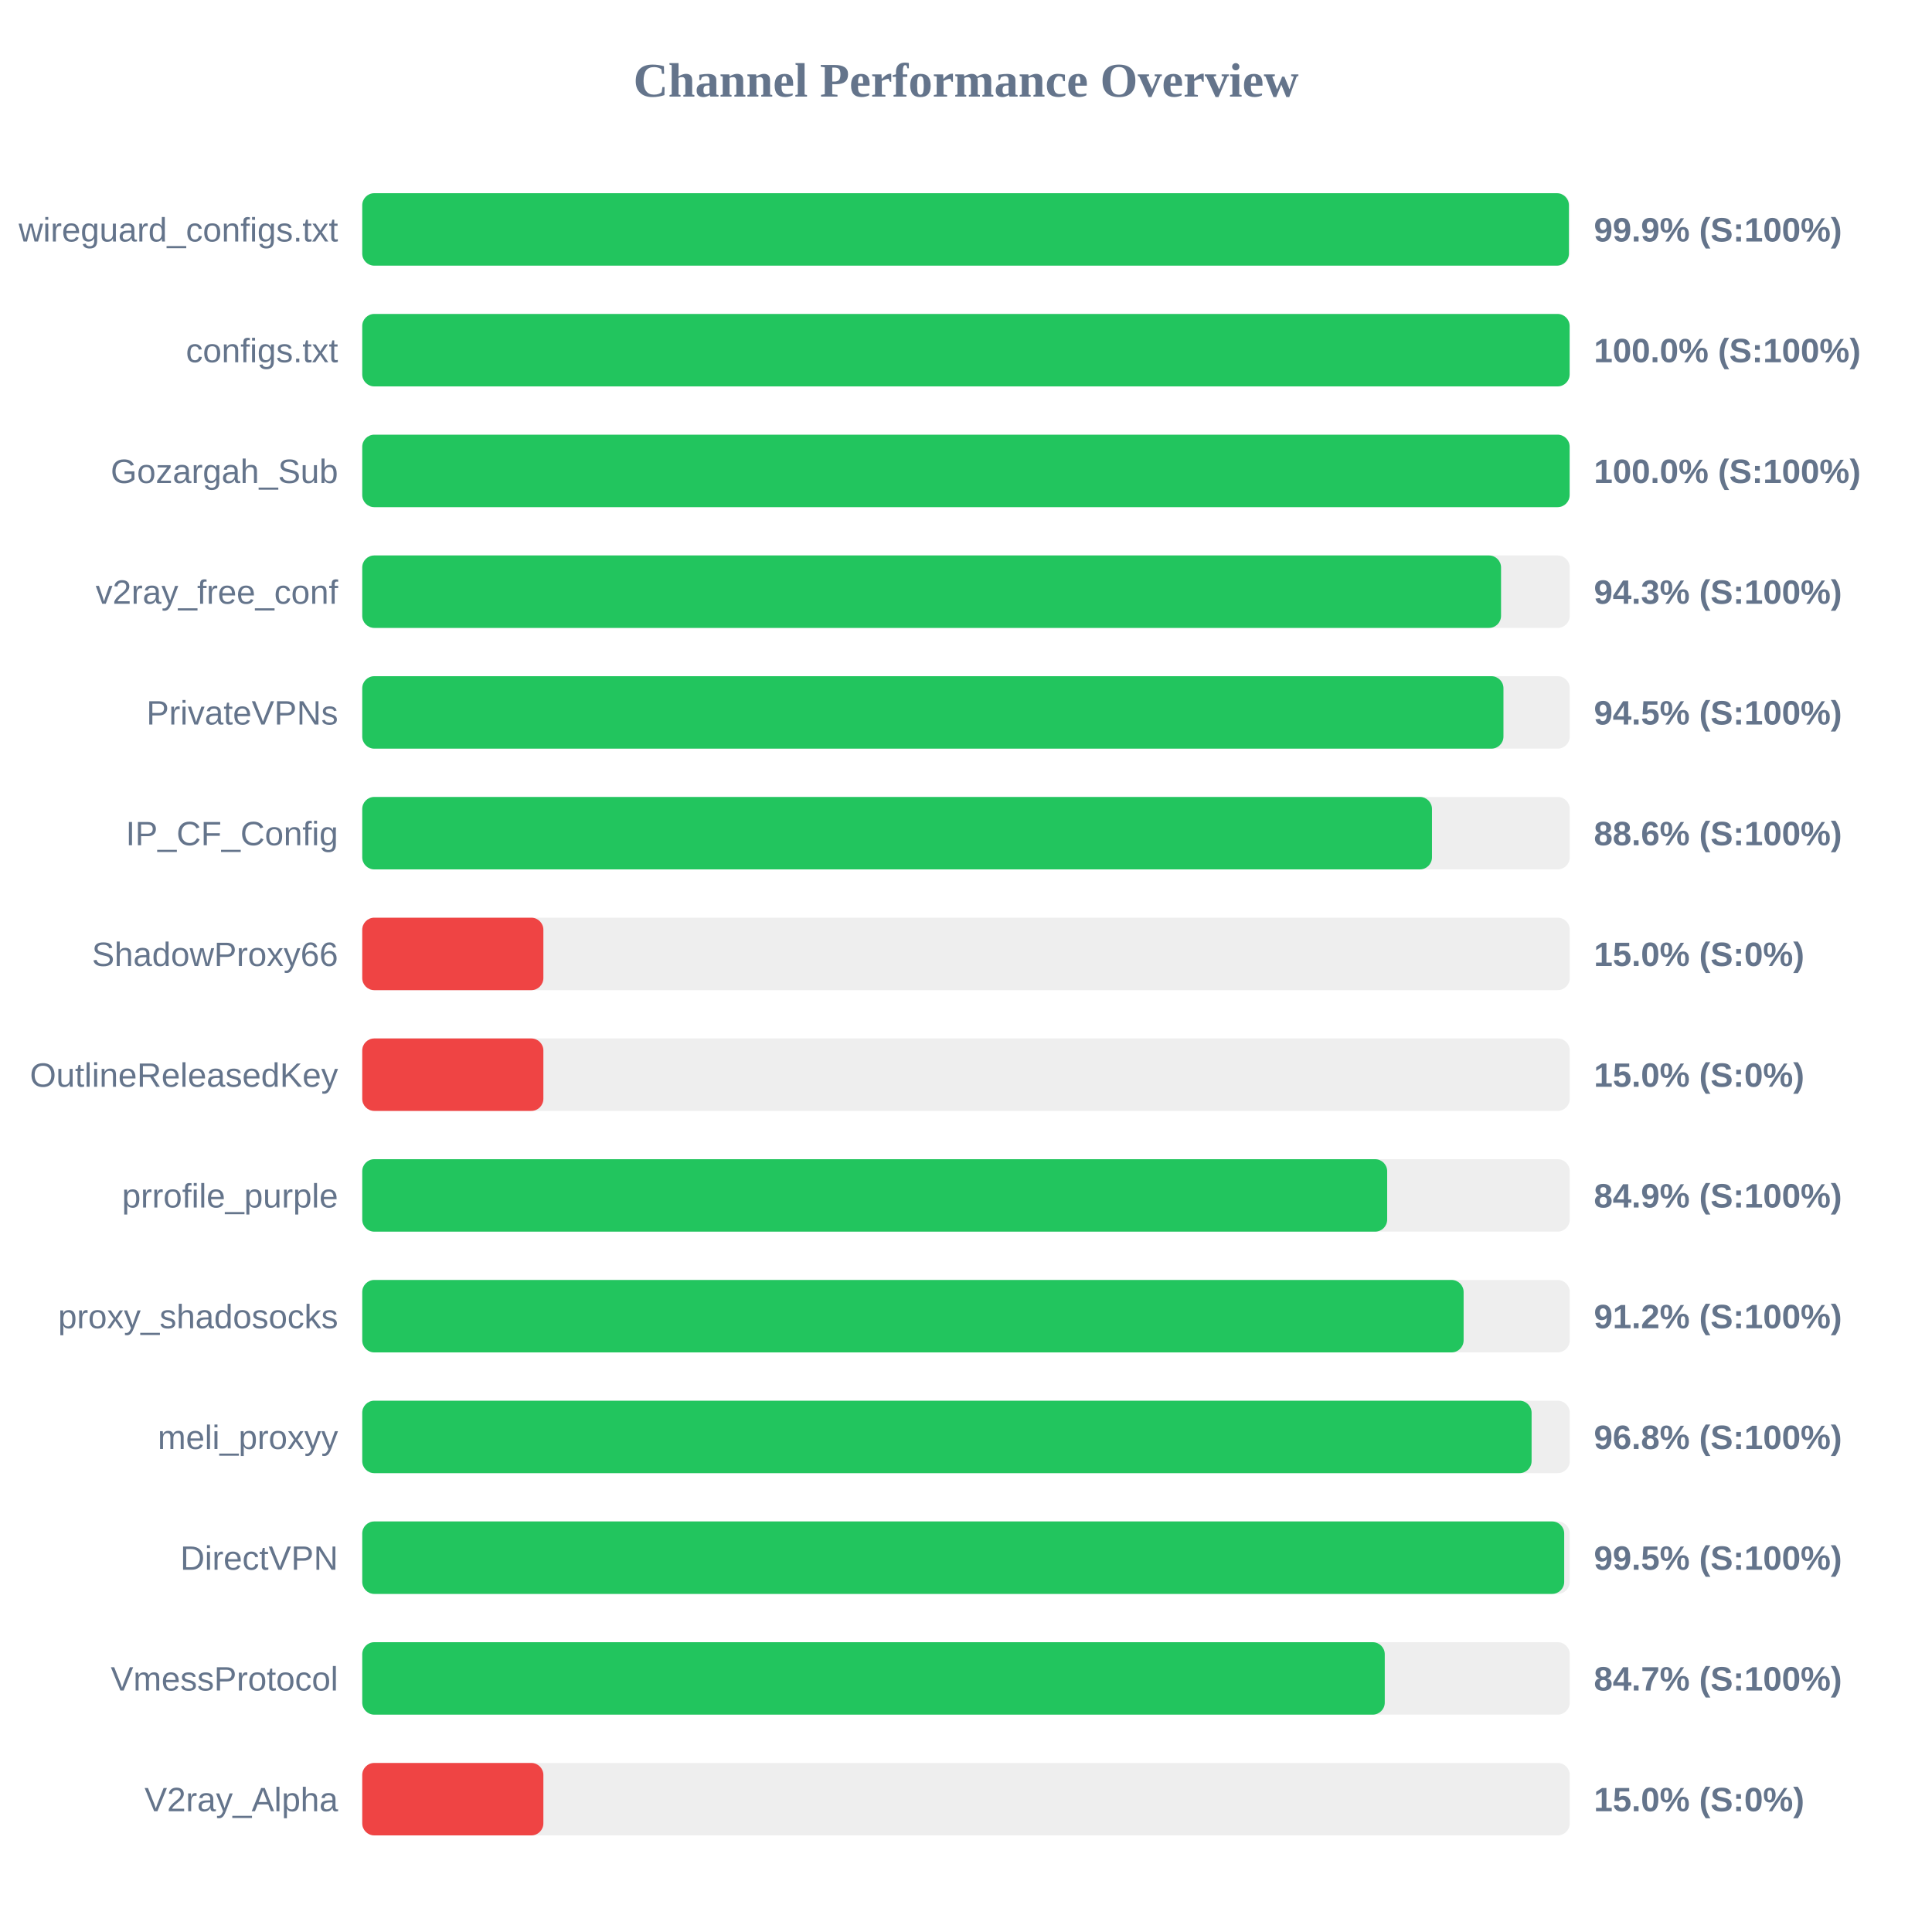
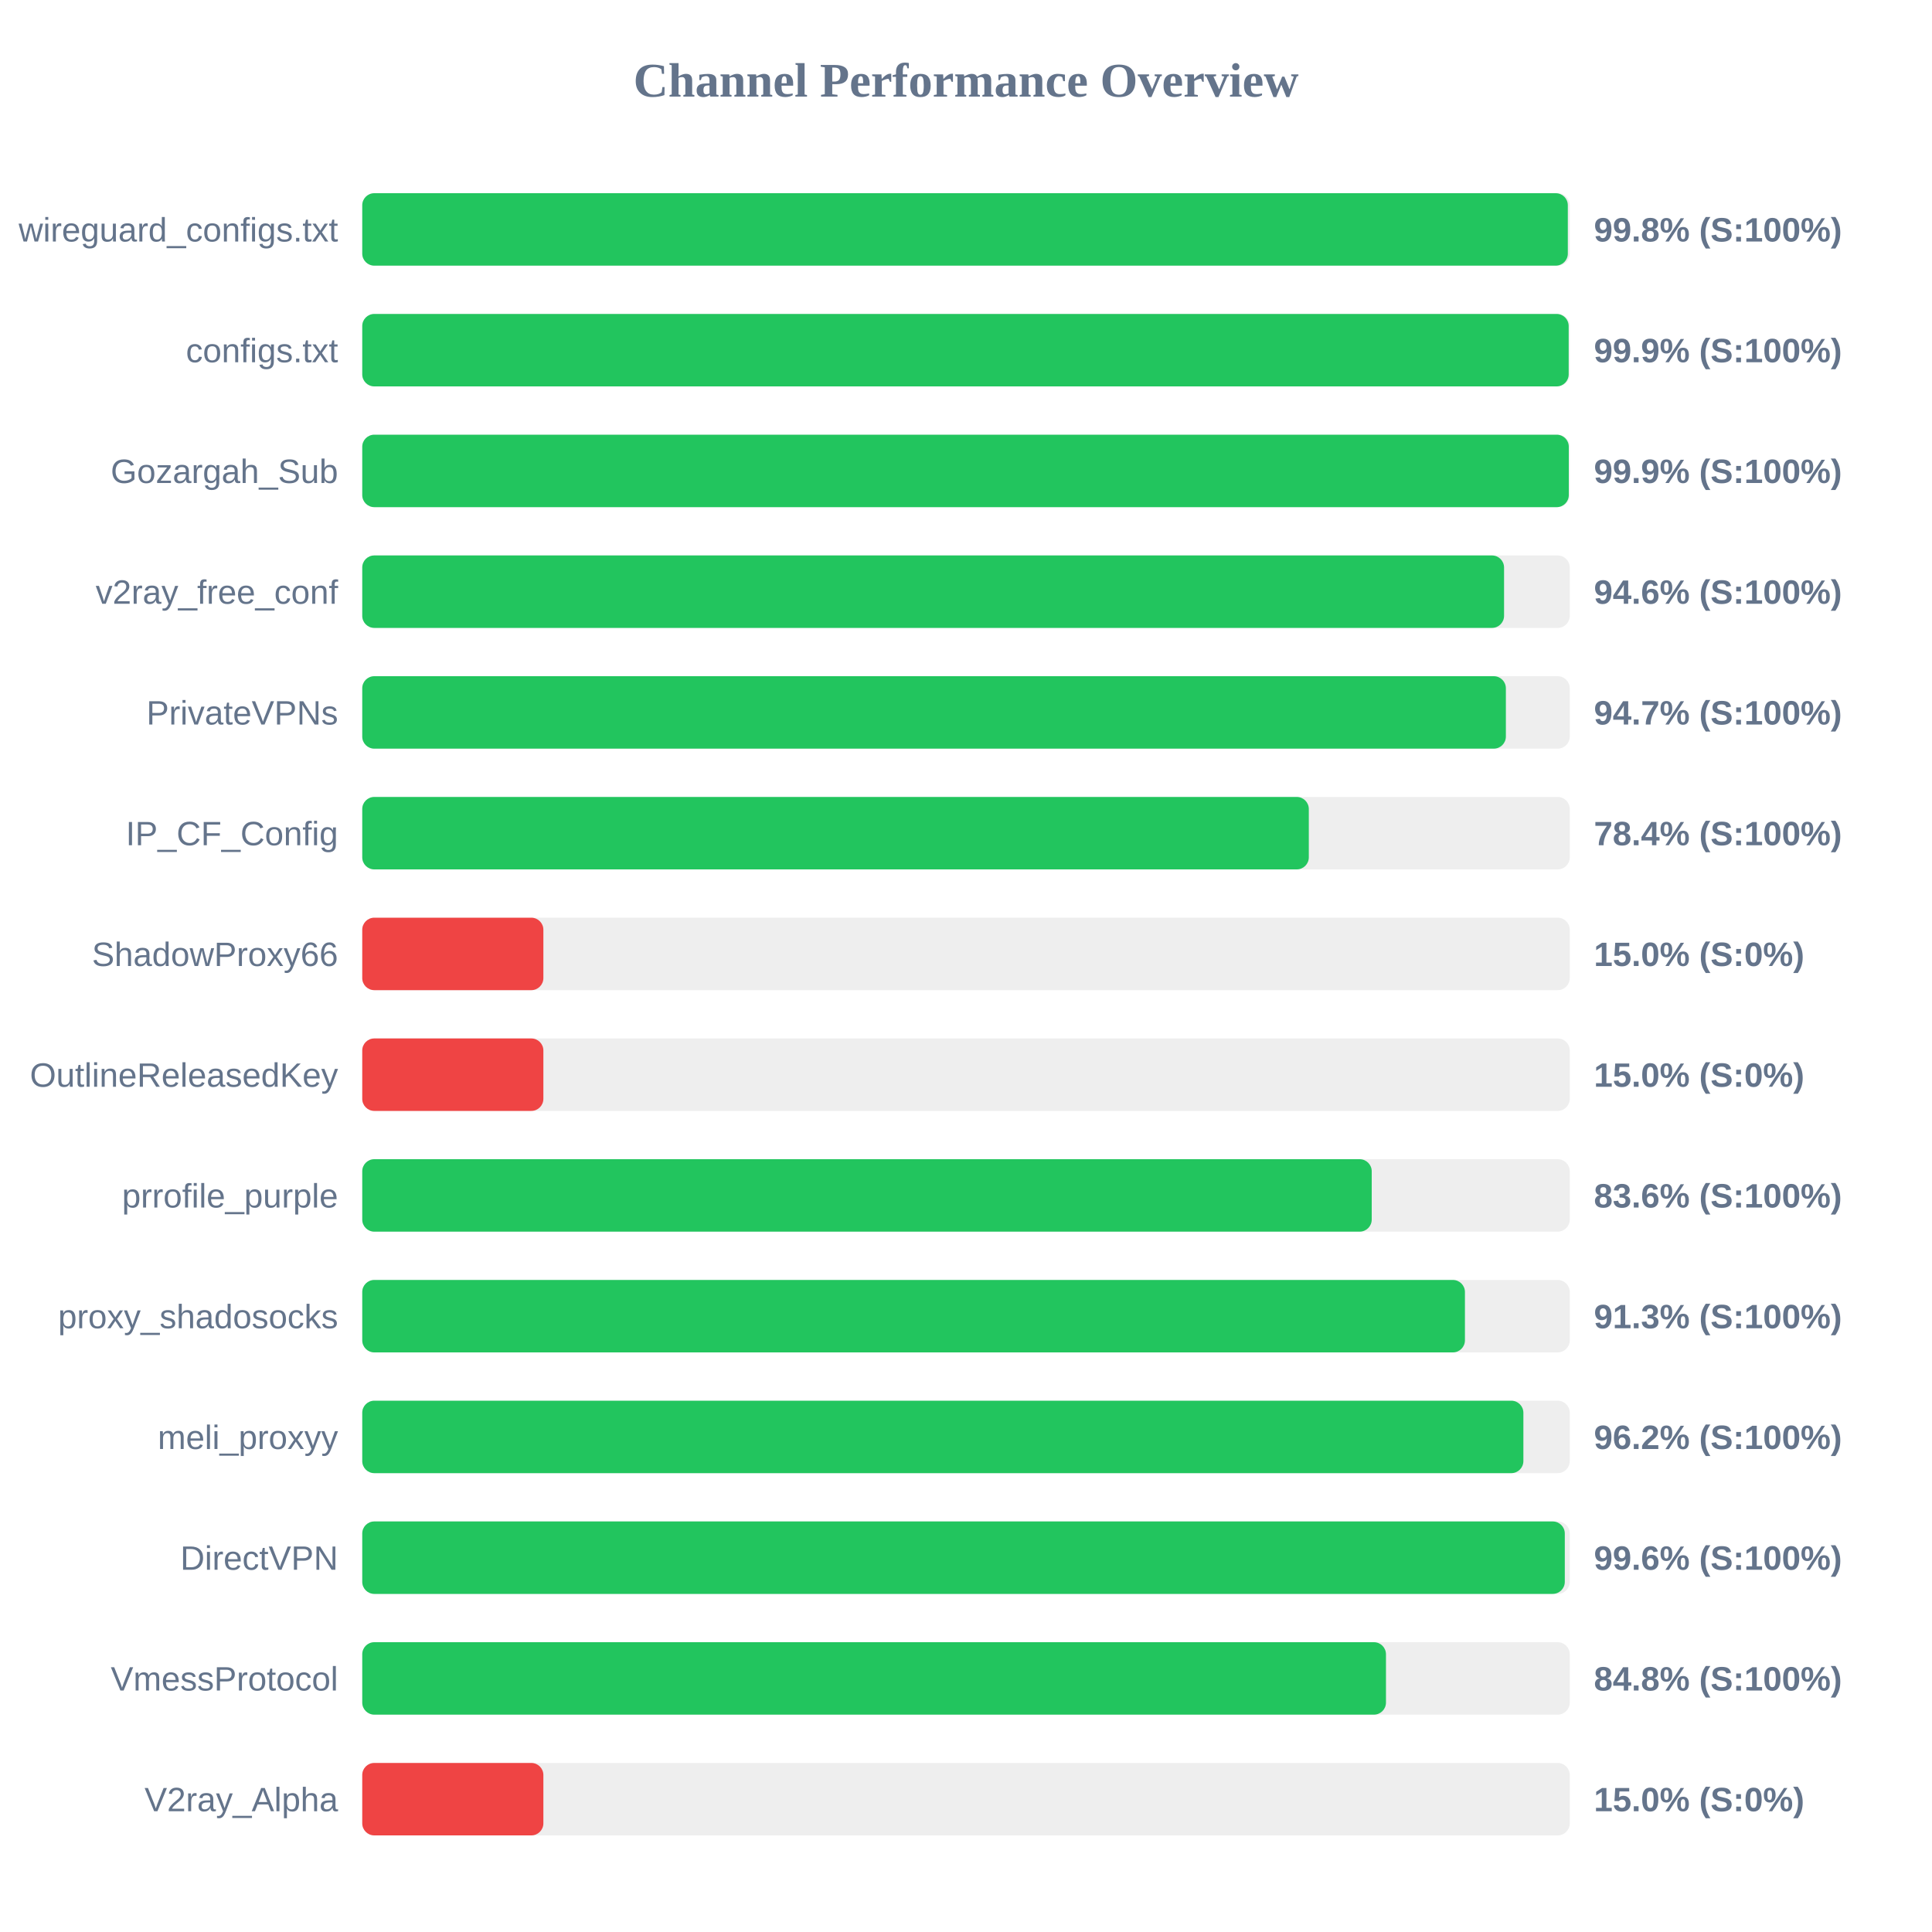
<svg xmlns="http://www.w3.org/2000/svg" width="800" height="800" version="1.1">
  <style>
        .row { font: 14px Arial; fill: #64748b; }
        .score { font: bold 14px Arial; fill: #64748b; }
    </style>
  <text x="400" y="40" text-anchor="middle" font-size="20px" font-weight="bold" fill="#64748b">Channel Performance Overview</text>
  <rect x="150" y="80" width="500" height="30" fill="#eee" rx="5" />
-   <rect x="150" y="80" width="499.65" height="30" fill="#22c55e" rx="5" />
+   <rect x="150" y="80" width="499.2" height="30" fill="#22c55e" rx="5" />
  <text x="140" y="100" text-anchor="end" class="row">wireguard_configs.txt</text>
-   <text x="660" y="100" text-anchor="start" class="score">99.9% (S:100%)</text>
+   <text x="660" y="100" text-anchor="start" class="score">99.8% (S:100%)</text>
  <rect x="150" y="130" width="500" height="30" fill="#eee" rx="5" />
-   <rect x="150" y="130" width="499.95" height="30" fill="#22c55e" rx="5" />
+   <rect x="150" y="130" width="499.55" height="30" fill="#22c55e" rx="5" />
  <text x="140" y="150" text-anchor="end" class="row">configs.txt</text>
-   <text x="660" y="150" text-anchor="start" class="score">100.0% (S:100%)</text>
+   <text x="660" y="150" text-anchor="start" class="score">99.9% (S:100%)</text>
  <rect x="150" y="180" width="500" height="30" fill="#eee" rx="5" />
-   <rect x="150" y="180" width="499.95" height="30" fill="#22c55e" rx="5" />
+   <rect x="150" y="180" width="499.6" height="30" fill="#22c55e" rx="5" />
  <text x="140" y="200" text-anchor="end" class="row">Gozargah_Sub</text>
-   <text x="660" y="200" text-anchor="start" class="score">100.0% (S:100%)</text>
+   <text x="660" y="200" text-anchor="start" class="score">99.9% (S:100%)</text>
  <rect x="150" y="230" width="500" height="30" fill="#eee" rx="5" />
-   <rect x="150" y="230" width="471.55" height="30" fill="#22c55e" rx="5" />
+   <rect x="150" y="230" width="472.8" height="30" fill="#22c55e" rx="5" />
  <text x="140" y="250" text-anchor="end" class="row">v2ray_free_conf</text>
-   <text x="660" y="250" text-anchor="start" class="score">94.3% (S:100%)</text>
+   <text x="660" y="250" text-anchor="start" class="score">94.6% (S:100%)</text>
  <rect x="150" y="280" width="500" height="30" fill="#eee" rx="5" />
-   <rect x="150" y="280" width="472.55" height="30" fill="#22c55e" rx="5" />
+   <rect x="150" y="280" width="473.55" height="30" fill="#22c55e" rx="5" />
  <text x="140" y="300" text-anchor="end" class="row">PrivateVPNs</text>
-   <text x="660" y="300" text-anchor="start" class="score">94.5% (S:100%)</text>
+   <text x="660" y="300" text-anchor="start" class="score">94.7% (S:100%)</text>
  <rect x="150" y="330" width="500" height="30" fill="#eee" rx="5" />
-   <rect x="150" y="330" width="442.95" height="30" fill="#22c55e" rx="5" />
+   <rect x="150" y="330" width="391.95" height="30" fill="#22c55e" rx="5" />
  <text x="140" y="350" text-anchor="end" class="row">IP_CF_Config</text>
-   <text x="660" y="350" text-anchor="start" class="score">88.6% (S:100%)</text>
+   <text x="660" y="350" text-anchor="start" class="score">78.4% (S:100%)</text>
  <rect x="150" y="380" width="500" height="30" fill="#eee" rx="5" />
  <rect x="150" y="380" width="75.0" height="30" fill="#ef4444" rx="5" />
  <text x="140" y="400" text-anchor="end" class="row">ShadowProxy66</text>
  <text x="660" y="400" text-anchor="start" class="score">15.0% (S:0%)</text>
  <rect x="150" y="430" width="500" height="30" fill="#eee" rx="5" />
  <rect x="150" y="430" width="75.0" height="30" fill="#ef4444" rx="5" />
  <text x="140" y="450" text-anchor="end" class="row">OutlineReleasedKey</text>
  <text x="660" y="450" text-anchor="start" class="score">15.0% (S:0%)</text>
  <rect x="150" y="480" width="500" height="30" fill="#eee" rx="5" />
-   <rect x="150" y="480" width="424.4" height="30" fill="#22c55e" rx="5" />
+   <rect x="150" y="480" width="418.0" height="30" fill="#22c55e" rx="5" />
  <text x="140" y="500" text-anchor="end" class="row">prrofile_purple</text>
-   <text x="660" y="500" text-anchor="start" class="score">84.9% (S:100%)</text>
+   <text x="660" y="500" text-anchor="start" class="score">83.6% (S:100%)</text>
  <rect x="150" y="530" width="500" height="30" fill="#eee" rx="5" />
-   <rect x="150" y="530" width="456.05" height="30" fill="#22c55e" rx="5" />
+   <rect x="150" y="530" width="456.6" height="30" fill="#22c55e" rx="5" />
  <text x="140" y="550" text-anchor="end" class="row">proxy_shadosocks</text>
-   <text x="660" y="550" text-anchor="start" class="score">91.2% (S:100%)</text>
+   <text x="660" y="550" text-anchor="start" class="score">91.3% (S:100%)</text>
  <rect x="150" y="580" width="500" height="30" fill="#eee" rx="5" />
-   <rect x="150" y="580" width="484.2" height="30" fill="#22c55e" rx="5" />
+   <rect x="150" y="580" width="480.8" height="30" fill="#22c55e" rx="5" />
  <text x="140" y="600" text-anchor="end" class="row">meli_proxyy</text>
-   <text x="660" y="600" text-anchor="start" class="score">96.8% (S:100%)</text>
+   <text x="660" y="600" text-anchor="start" class="score">96.2% (S:100%)</text>
  <rect x="150" y="630" width="500" height="30" fill="#eee" rx="5" />
-   <rect x="150" y="630" width="497.7" height="30" fill="#22c55e" rx="5" />
+   <rect x="150" y="630" width="497.95" height="30" fill="#22c55e" rx="5" />
  <text x="140" y="650" text-anchor="end" class="row">DirectVPN</text>
-   <text x="660" y="650" text-anchor="start" class="score">99.5% (S:100%)</text>
+   <text x="660" y="650" text-anchor="start" class="score">99.6% (S:100%)</text>
  <rect x="150" y="680" width="500" height="30" fill="#eee" rx="5" />
-   <rect x="150" y="680" width="423.4" height="30" fill="#22c55e" rx="5" />
+   <rect x="150" y="680" width="423.9" height="30" fill="#22c55e" rx="5" />
  <text x="140" y="700" text-anchor="end" class="row">VmessProtocol</text>
-   <text x="660" y="700" text-anchor="start" class="score">84.7% (S:100%)</text>
+   <text x="660" y="700" text-anchor="start" class="score">84.8% (S:100%)</text>
  <rect x="150" y="730" width="500" height="30" fill="#eee" rx="5" />
  <rect x="150" y="730" width="75.0" height="30" fill="#ef4444" rx="5" />
  <text x="140" y="750" text-anchor="end" class="row">V2ray_Alpha</text>
  <text x="660" y="750" text-anchor="start" class="score">15.0% (S:0%)</text>
</svg>
